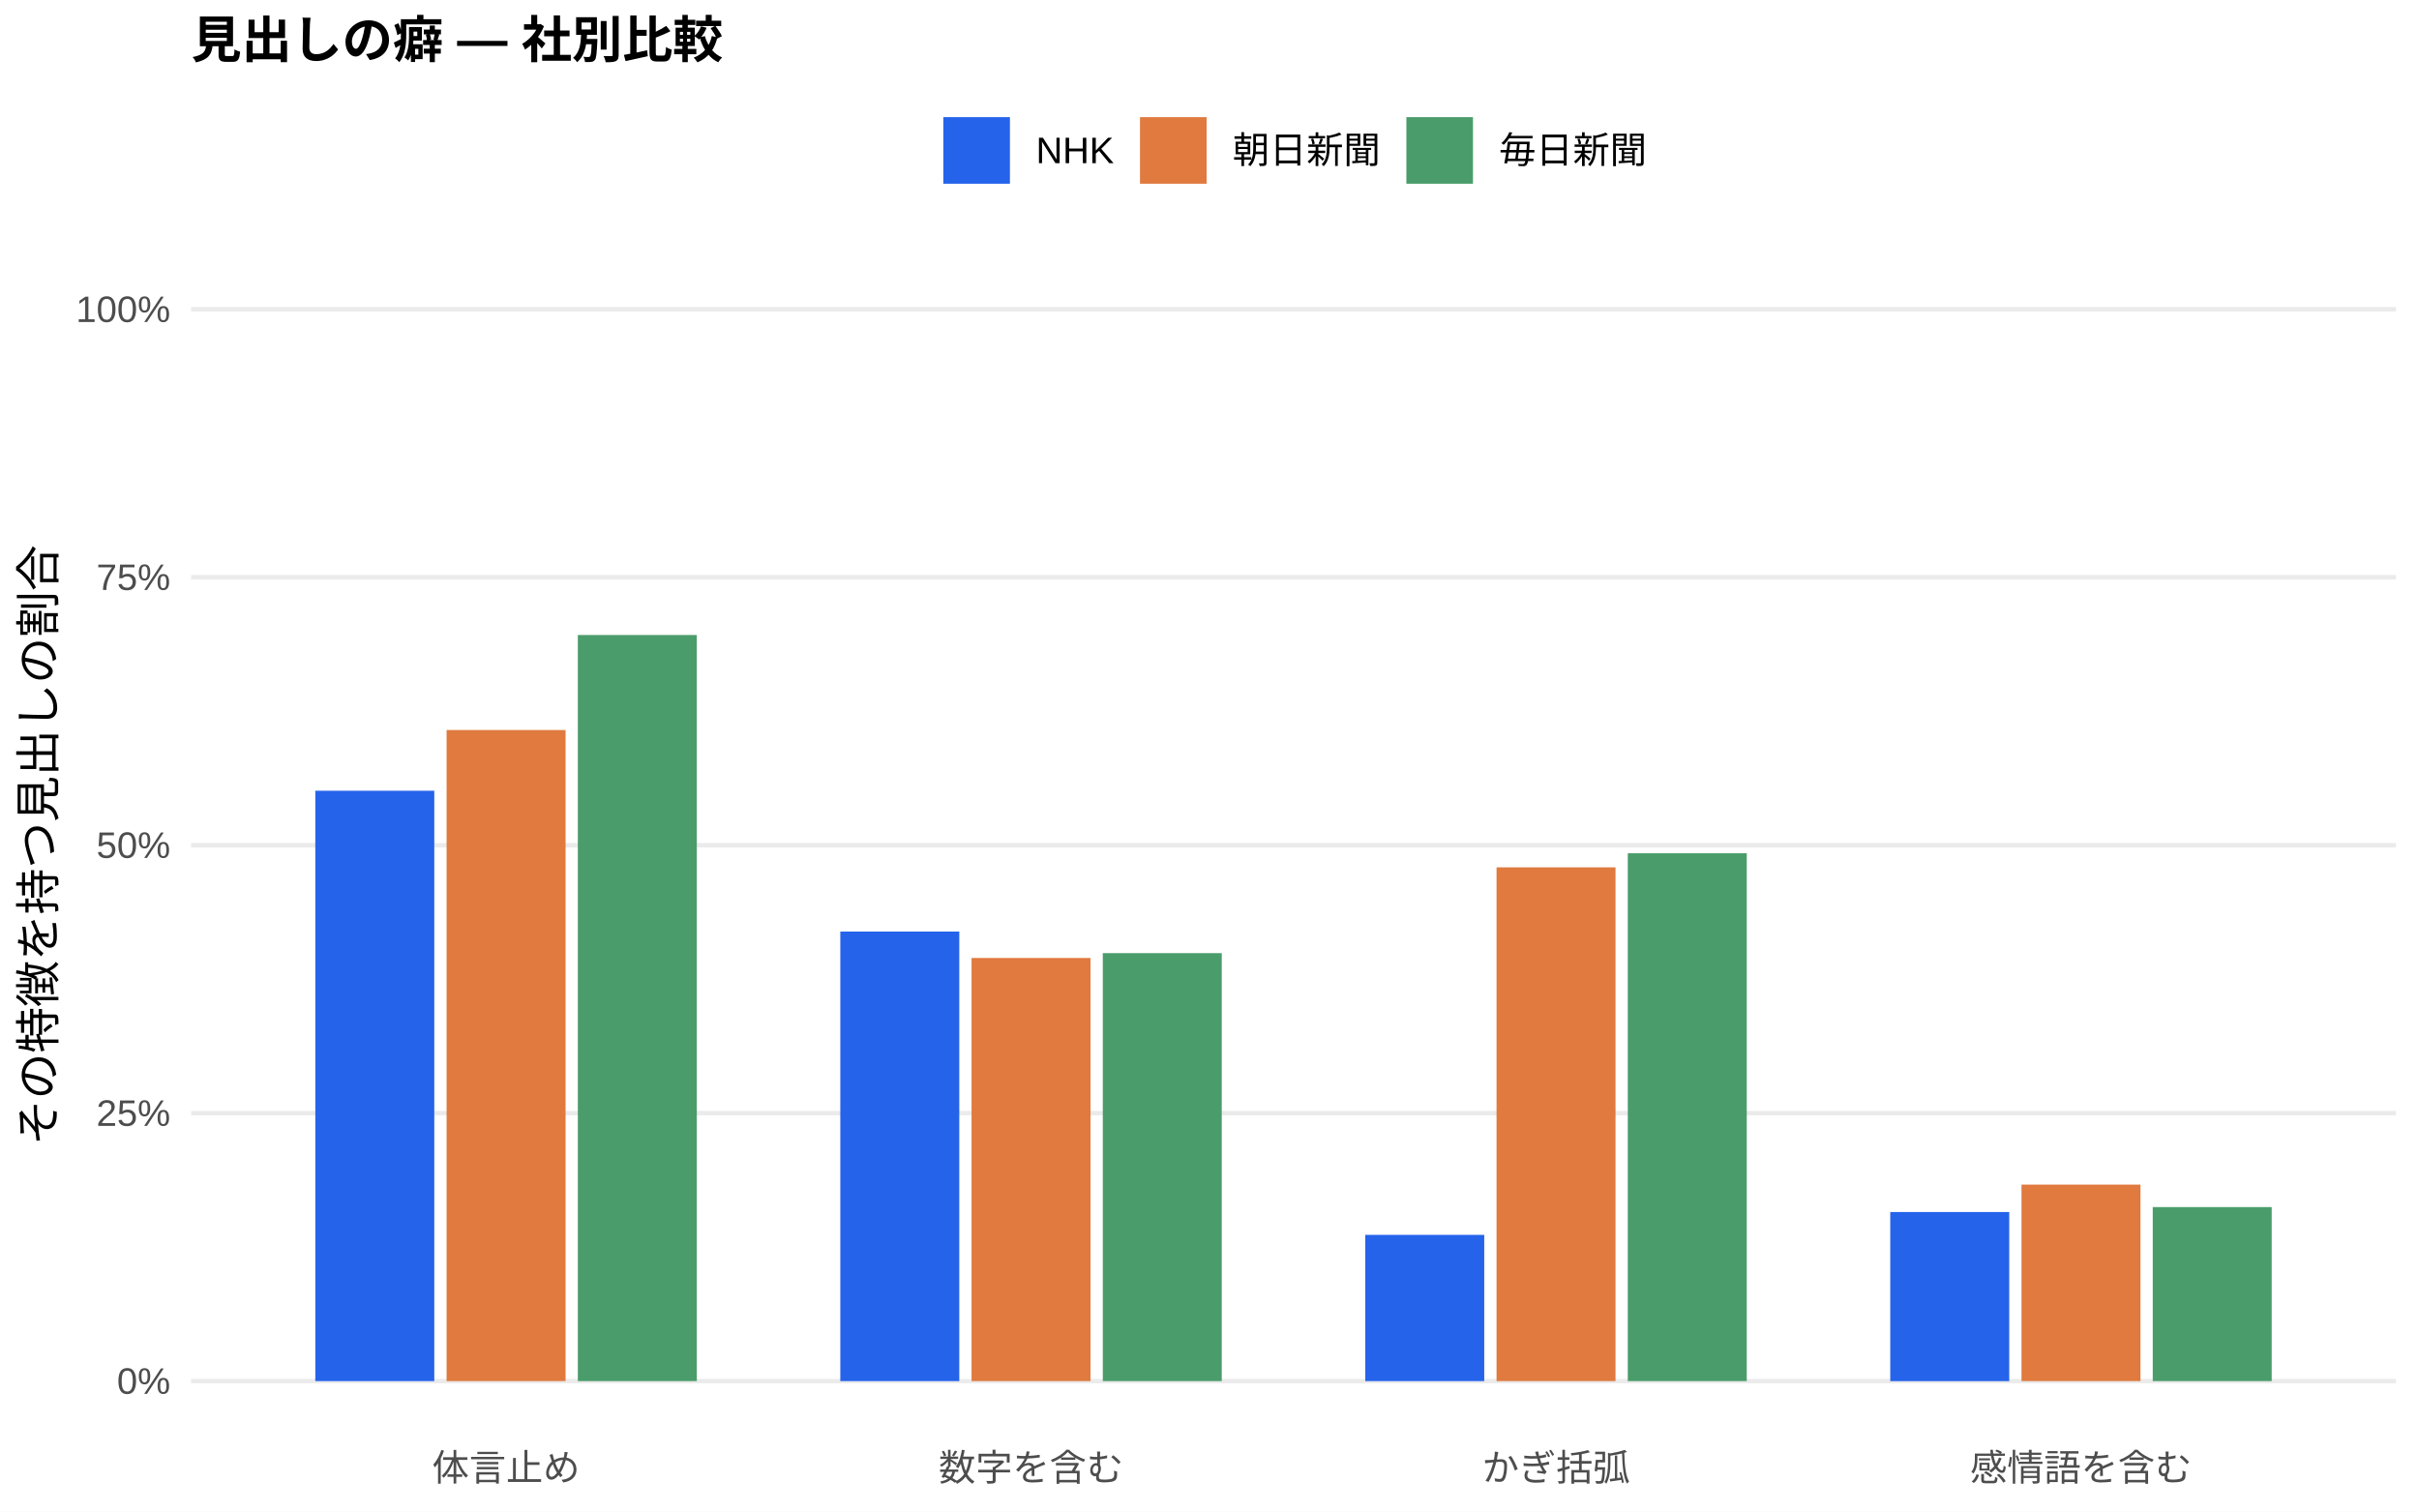
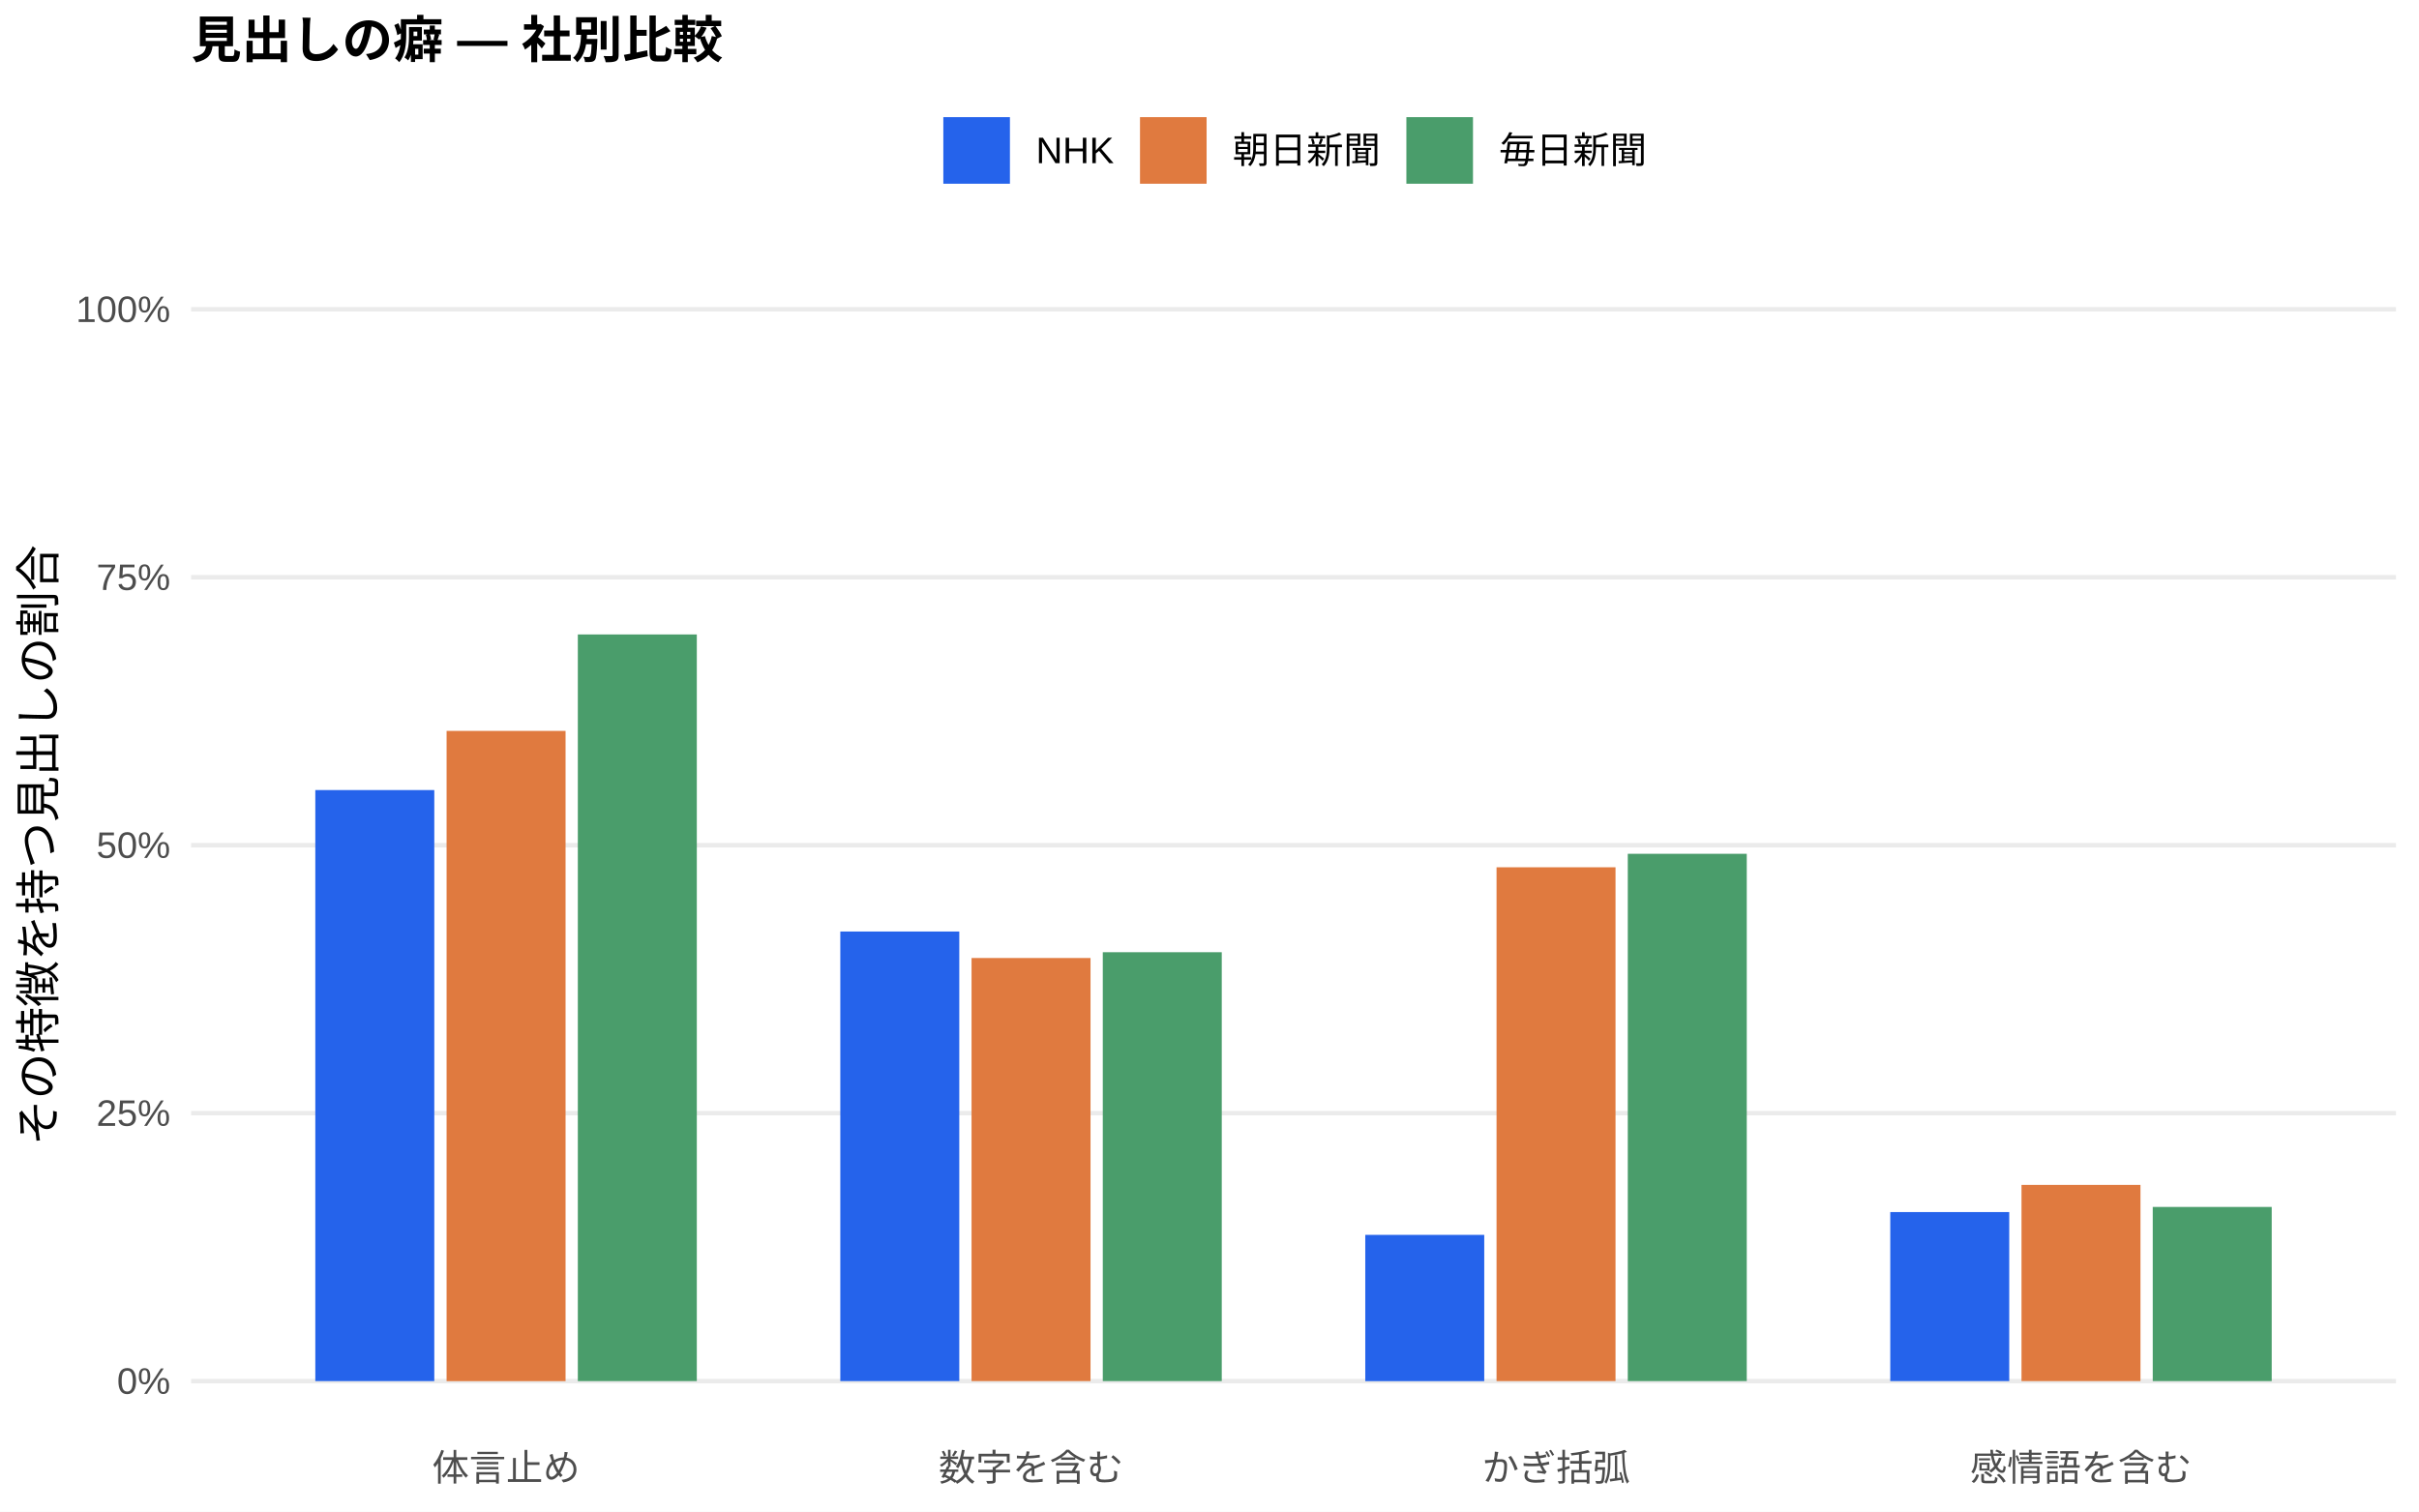
<svg xmlns="http://www.w3.org/2000/svg" width="576.00pt" height="360.00pt" viewBox="0 0 576.00 360.00">
  <g class="svglite">
    <defs>
      <style type="text/css">
    .svglite line, .svglite polyline, .svglite polygon, .svglite path, .svglite rect, .svglite circle {
      fill: none;
      stroke: #000000;
      stroke-linecap: round;
      stroke-linejoin: round;
      stroke-miterlimit: 10.00;
    }
    .svglite text {
      white-space: pre;
    }
    .svglite g.glyphgroup path {
      fill: inherit;
      stroke: none;
    }
  </style>
    </defs>
    <rect width="100%" height="100%" style="stroke: none; fill: #FFFFFF;" />
    <defs>
      <clipPath id="cpMC4wMHw1NzYuMDB8MC4wMHwzNjAuMDA=">
        <rect x="0.00" y="0.00" width="576.00" height="360.00" />
      </clipPath>
    </defs>
    <g clip-path="url(#cpMC4wMHw1NzYuMDB8MC4wMHwzNjAuMDA=)">
      <rect x="0.00" y="0.00" width="576.00" height="360.00" style="stroke-width: 1.07; stroke: none; fill: #FFFFFF;" />
    </g>
    <defs>
      <clipPath id="cpNDUuNTB8NTcwLjUyfDYwLjkxfDM0MS43MQ==">
        <rect x="45.50" y="60.91" width="525.02" height="280.80" />
      </clipPath>
    </defs>
    <g clip-path="url(#cpNDUuNTB8NTcwLjUyfDYwLjkxfDM0MS43MQ==)">
      <polyline points="45.50,328.94 570.52,328.94 " style="stroke-width: 1.07; stroke: #EBEBEB; stroke-linecap: butt;" />
      <polyline points="45.50,265.12 570.52,265.12 " style="stroke-width: 1.07; stroke: #EBEBEB; stroke-linecap: butt;" />
      <polyline points="45.50,201.31 570.52,201.31 " style="stroke-width: 1.07; stroke: #EBEBEB; stroke-linecap: butt;" />
      <polyline points="45.50,137.49 570.52,137.49 " style="stroke-width: 1.07; stroke: #EBEBEB; stroke-linecap: butt;" />
      <polyline points="45.50,73.67 570.52,73.67 " style="stroke-width: 1.07; stroke: #EBEBEB; stroke-linecap: butt;" />
-       <rect x="75.08" y="188.33" width="28.33" height="140.61" style="stroke-width: 1.07; stroke: none; stroke-linecap: butt; stroke-linejoin: miter; fill: #2563EB;" />
-       <rect x="200.09" y="221.87" width="28.33" height="107.07" style="stroke-width: 1.07; stroke: none; stroke-linecap: butt; stroke-linejoin: miter; fill: #2563EB;" />
-       <rect x="325.09" y="294.11" width="28.33" height="34.83" style="stroke-width: 1.07; stroke: none; stroke-linecap: butt; stroke-linejoin: miter; fill: #2563EB;" />
-       <rect x="450.10" y="288.67" width="28.33" height="40.28" style="stroke-width: 1.07; stroke: none; stroke-linecap: butt; stroke-linejoin: miter; fill: #2563EB;" />
-       <rect x="106.34" y="173.87" width="28.33" height="155.07" style="stroke-width: 1.07; stroke: none; stroke-linecap: butt; stroke-linejoin: miter; fill: #E07A3F;" />
-       <rect x="231.34" y="228.16" width="28.33" height="100.78" style="stroke-width: 1.07; stroke: none; stroke-linecap: butt; stroke-linejoin: miter; fill: #E07A3F;" />
-       <rect x="356.35" y="206.58" width="28.33" height="122.36" style="stroke-width: 1.07; stroke: none; stroke-linecap: butt; stroke-linejoin: miter; fill: #E07A3F;" />
-       <rect x="481.35" y="282.14" width="28.33" height="46.80" style="stroke-width: 1.07; stroke: none; stroke-linecap: butt; stroke-linejoin: miter; fill: #E07A3F;" />
-       <rect x="137.59" y="151.24" width="28.33" height="177.70" style="stroke-width: 1.07; stroke: none; stroke-linecap: butt; stroke-linejoin: miter; fill: #4A9D6B;" />
-       <rect x="262.59" y="227.01" width="28.33" height="101.93" style="stroke-width: 1.07; stroke: none; stroke-linecap: butt; stroke-linejoin: miter; fill: #4A9D6B;" />
-       <rect x="387.60" y="203.22" width="28.33" height="125.72" style="stroke-width: 1.07; stroke: none; stroke-linecap: butt; stroke-linejoin: miter; fill: #4A9D6B;" />
-       <rect x="512.60" y="287.49" width="28.33" height="41.45" style="stroke-width: 1.07; stroke: none; stroke-linecap: butt; stroke-linejoin: miter; fill: #4A9D6B;" />
+       <rect x="75.08" y="188.17" width="28.33" height="140.77" style="stroke-width: 1.07; stroke: none; stroke-linecap: butt; stroke-linejoin: miter; fill: #2563EB;" />
+       <rect x="200.09" y="221.86" width="28.33" height="107.08" style="stroke-width: 1.07; stroke: none; stroke-linecap: butt; stroke-linejoin: miter; fill: #2563EB;" />
+       <rect x="325.09" y="294.11" width="28.33" height="34.84" style="stroke-width: 1.07; stroke: none; stroke-linecap: butt; stroke-linejoin: miter; fill: #2563EB;" />
+       <rect x="450.10" y="288.68" width="28.33" height="40.26" style="stroke-width: 1.07; stroke: none; stroke-linecap: butt; stroke-linejoin: miter; fill: #2563EB;" />
+       <rect x="106.34" y="174.08" width="28.33" height="154.87" style="stroke-width: 1.07; stroke: none; stroke-linecap: butt; stroke-linejoin: miter; fill: #E07A3F;" />
+       <rect x="231.34" y="228.17" width="28.33" height="100.77" style="stroke-width: 1.07; stroke: none; stroke-linecap: butt; stroke-linejoin: miter; fill: #E07A3F;" />
+       <rect x="356.35" y="206.56" width="28.33" height="122.38" style="stroke-width: 1.07; stroke: none; stroke-linecap: butt; stroke-linejoin: miter; fill: #E07A3F;" />
+       <rect x="481.35" y="282.21" width="28.33" height="46.73" style="stroke-width: 1.07; stroke: none; stroke-linecap: butt; stroke-linejoin: miter; fill: #E07A3F;" />
+       <rect x="137.59" y="151.11" width="28.33" height="177.83" style="stroke-width: 1.07; stroke: none; stroke-linecap: butt; stroke-linejoin: miter; fill: #4A9D6B;" />
+       <rect x="262.59" y="226.79" width="28.33" height="102.15" style="stroke-width: 1.07; stroke: none; stroke-linecap: butt; stroke-linejoin: miter; fill: #4A9D6B;" />
+       <rect x="387.60" y="203.35" width="28.33" height="125.59" style="stroke-width: 1.07; stroke: none; stroke-linecap: butt; stroke-linejoin: miter; fill: #4A9D6B;" />
+       <rect x="512.60" y="287.46" width="28.33" height="41.48" style="stroke-width: 1.07; stroke: none; stroke-linecap: butt; stroke-linejoin: miter; fill: #4A9D6B;" />
    </g>
    <g clip-path="url(#cpMC4wMHw1NzYuMDB8MC4wMHwzNjAuMDA=)">
      <text x="40.57" y="331.97" text-anchor="end" style="font-size: 8.80px;fill: #4D4D4D; font-family: &quot;Liberation Sans&quot;;" textLength="12.72px" lengthAdjust="spacingAndGlyphs">0%</text>
      <text x="40.57" y="268.15" text-anchor="end" style="font-size: 8.80px;fill: #4D4D4D; font-family: &quot;Liberation Sans&quot;;" textLength="17.61px" lengthAdjust="spacingAndGlyphs">25%</text>
      <text x="40.57" y="204.33" text-anchor="end" style="font-size: 8.80px;fill: #4D4D4D; font-family: &quot;Liberation Sans&quot;;" textLength="17.61px" lengthAdjust="spacingAndGlyphs">50%</text>
      <text x="40.57" y="140.52" text-anchor="end" style="font-size: 8.80px;fill: #4D4D4D; font-family: &quot;Liberation Sans&quot;;" textLength="17.61px" lengthAdjust="spacingAndGlyphs">75%</text>
      <text x="40.57" y="76.70" text-anchor="end" style="font-size: 8.80px;fill: #4D4D4D; font-family: &quot;Liberation Sans&quot;;" textLength="22.50px" lengthAdjust="spacingAndGlyphs">100%</text>
      <text x="120.50" y="352.69" text-anchor="middle" style="font-size: 8.80px;fill: #4D4D4D; font-family: &quot;Liberation Sans&quot;;" textLength="35.19px" lengthAdjust="spacingAndGlyphs">体言止め</text>
      <text x="245.51" y="352.69" text-anchor="middle" style="font-size: 8.80px;fill: #4D4D4D; font-family: &quot;Liberation Sans&quot;;" textLength="43.98px" lengthAdjust="spacingAndGlyphs">数字を含む</text>
      <text x="370.51" y="352.69" text-anchor="middle" style="font-size: 8.80px;fill: #4D4D4D; font-family: &quot;Liberation Sans&quot;;" textLength="35.19px" lengthAdjust="spacingAndGlyphs">かぎ括弧</text>
      <text x="495.52" y="352.69" text-anchor="middle" style="font-size: 8.80px;fill: #4D4D4D; font-family: &quot;Liberation Sans&quot;;" textLength="52.78px" lengthAdjust="spacingAndGlyphs">感情語を含む</text>
      <text transform="translate(13.05,201.31) rotate(-90)" text-anchor="middle" style="font-size: 11.00px; font-family: &quot;Liberation Sans&quot;;" textLength="143.00px" lengthAdjust="spacingAndGlyphs">その特徴を持つ見出しの割合</text>
      <rect x="224.62" y="27.90" width="15.86" height="15.86" style="stroke-width: 1.07; stroke: none; stroke-linecap: butt; stroke-linejoin: miter; fill: #2563EB;" />
      <rect x="271.45" y="27.90" width="15.86" height="15.86" style="stroke-width: 1.07; stroke: none; stroke-linecap: butt; stroke-linejoin: miter; fill: #E07A3F;" />
      <rect x="334.88" y="27.90" width="15.86" height="15.86" style="stroke-width: 1.07; stroke: none; stroke-linecap: butt; stroke-linejoin: miter; fill: #4A9D6B;" />
      <text x="246.67" y="38.86" style="font-size: 8.80px; font-family: &quot;Liberation Sans&quot;;" textLength="18.59px" lengthAdjust="spacingAndGlyphs">NHK</text>
      <text x="293.50" y="38.86" style="font-size: 8.80px; font-family: &quot;Liberation Sans&quot;;" textLength="35.19px" lengthAdjust="spacingAndGlyphs">朝日新聞</text>
      <text x="356.93" y="38.86" style="font-size: 8.80px; font-family: &quot;Liberation Sans&quot;;" textLength="35.19px" lengthAdjust="spacingAndGlyphs">毎日新聞</text>
      <text x="45.50" y="13.74" style="font-size: 12.00px; font-weight: bold; font-family: &quot;Liberation Sans&quot;;" textLength="126.66px" lengthAdjust="spacingAndGlyphs">見出しの癖 — 社別比較</text>
    </g>
  </g>
</svg>
